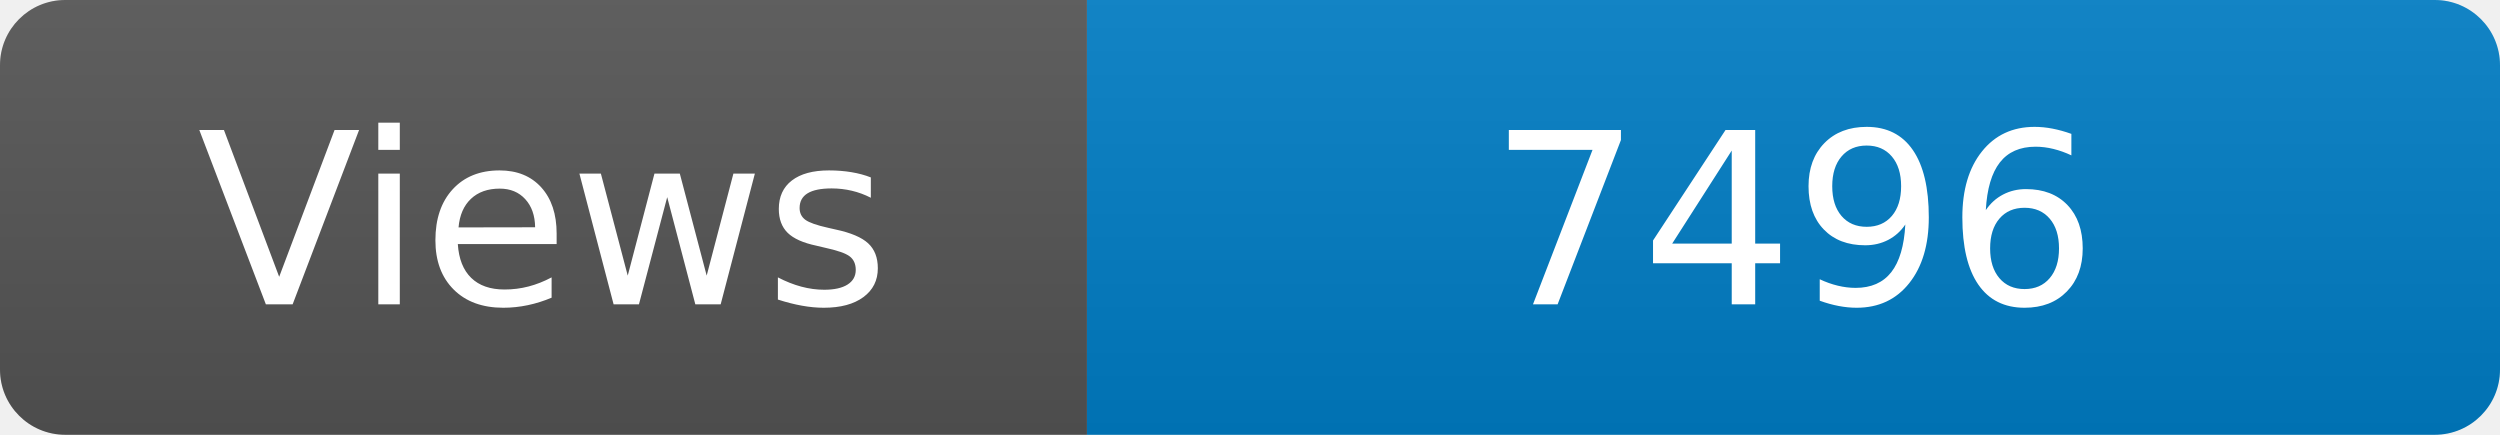
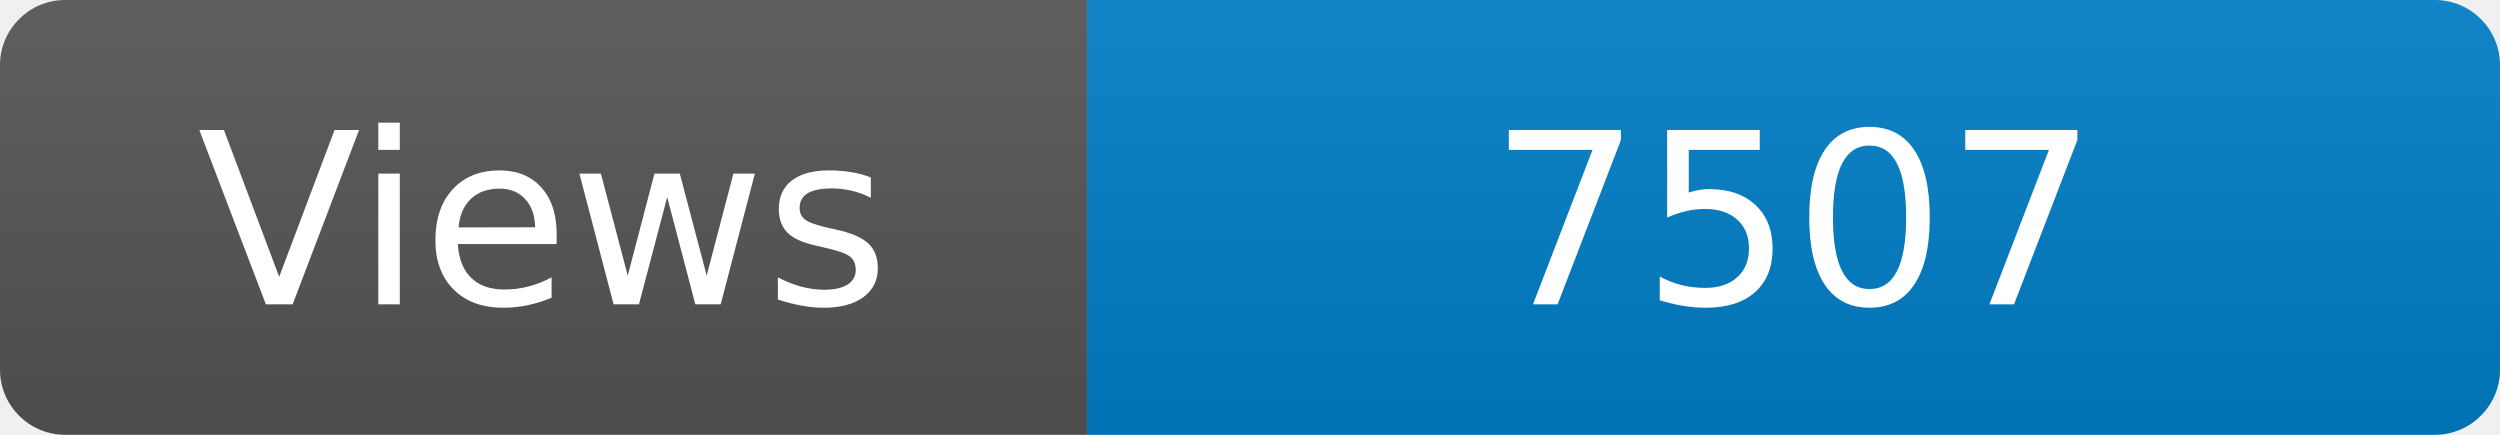
<svg xmlns="http://www.w3.org/2000/svg" width="115" height="20" role="img" aria-label="Maintained?: yes">
  <linearGradient id="s" x2="0" y2="100%">
    <stop offset="0" stop-color="#bbb" stop-opacity=".1" />
    <stop offset="1" stop-opacity=".1" />
  </linearGradient>
  <clipPath id="r">
    <rect width="115" height="20" rx="3" fill="#fff" />
  </clipPath>
  <g clip-path="url(#r)">
    <rect width="50" height="20" fill="#555" />
    <rect x="50" width="160" height="20" fill="#007ec6" />
    <rect width="115" height="20" fill="url(#s)" />
  </g>
  <g fill="#fff" text-anchor="middle" font-family="Verdana,Geneva,DejaVu Sans,sans-serif" font-size="110">
    <text x="250" y="140" transform="scale(.1)" fill="#fff">Views</text>
-     <text x="825" y="140" transform="scale(.1)" fill="#fff">7496</text>
+     <text x="825" y="140" transform="scale(.1)" fill="#fff">7507</text>
  </g>
</svg>
